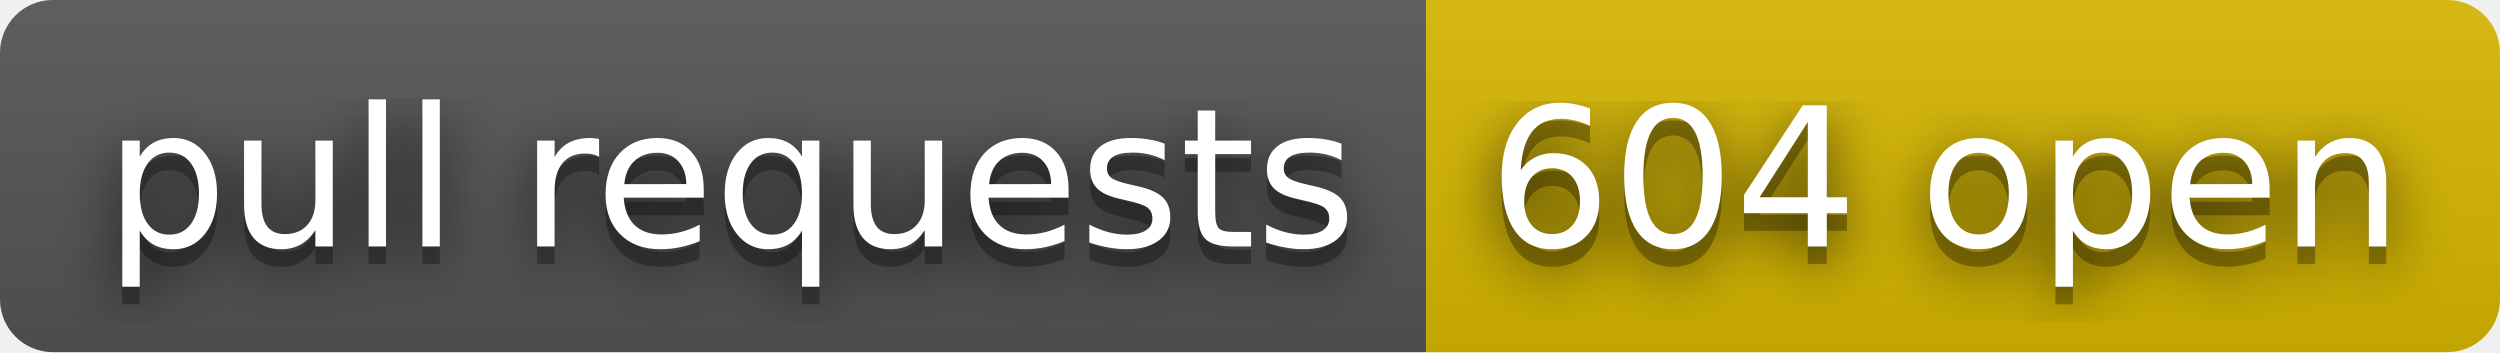
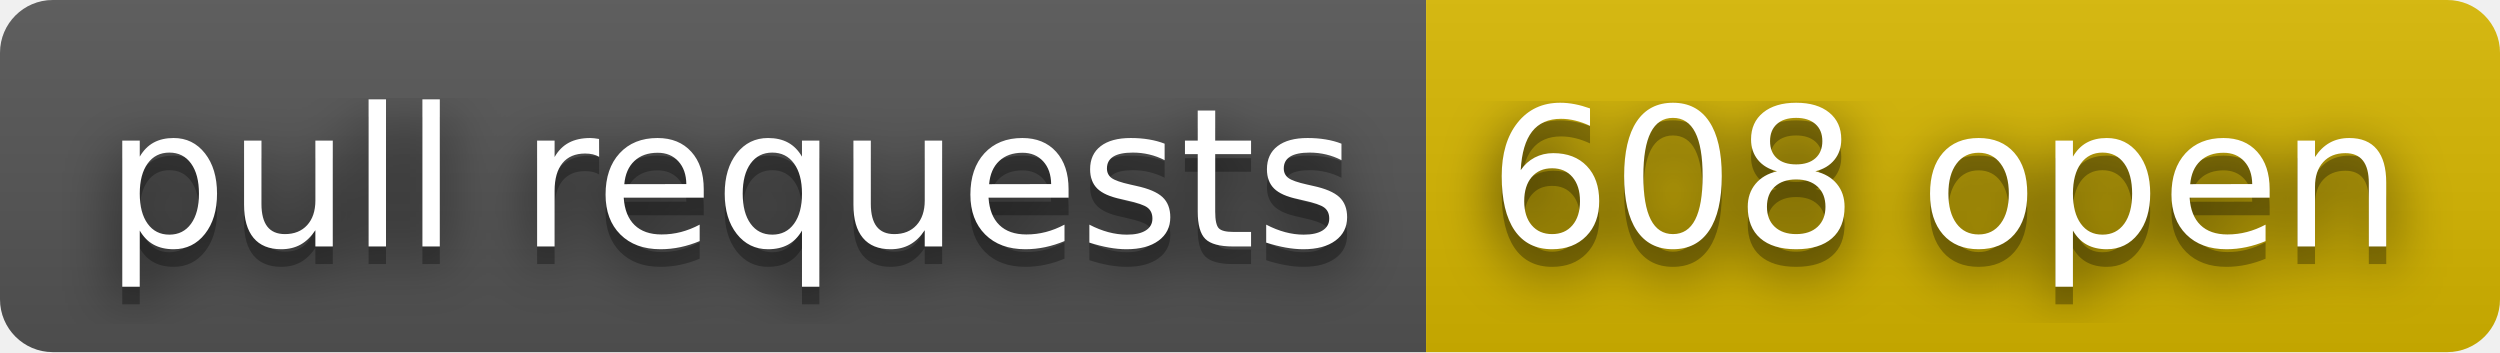
- <svg xmlns="http://www.w3.org/2000/svg" width="142" height="20" role="img" aria-label="pull requests: 604 open">
+ <svg xmlns="http://www.w3.org/2000/svg" width="142" height="20" role="img" aria-label="pull requests: 608 open">
  <filter id="blur">
    <feGaussianBlur in="SourceGraphic" stdDeviation="16" />
  </filter>
  <linearGradient id="s" x2="0" y2="100%">
    <stop offset="0" stop-color="#bbb" stop-opacity=".1" />
    <stop offset="1" stop-opacity=".1" />
  </linearGradient>
  <clipPath id="r">
    <rect width="142" height="20" rx="3" fill="#fff" />
  </clipPath>
  <g clip-path="url(#r)">
    <rect width="81" height="20" fill="#555" />
    <rect x="81" width="61" height="20" fill="#d8b800" />
    <rect width="142" height="20" fill="url(#s)" />
  </g>
  <g fill="#fff" text-anchor="middle" font-family="Verdana,Geneva,DejaVu Sans,sans-serif" text-rendering="geometricPrecision" font-size="110">
    <text aria-hidden="true" x="415" y="150" fill="#010101" fill-opacity=".80" filter="url(#blur)" transform="scale(.1)" textLength="710">pull requests</text>
    <text aria-hidden="true" x="415" y="150" fill="#010101" fill-opacity=".3" transform="scale(.1)" textLength="710">pull requests</text>
    <text x="415" y="140" transform="scale(.1)" fill="#fff" textLength="710">pull requests</text>
-     <text aria-hidden="true" x="1105" y="150" fill="#010101" fill-opacity=".80" filter="url(#blur)" transform="scale(.1)" textLength="510">604 open</text>
-     <text aria-hidden="true" x="1105" y="150" fill="#010101" fill-opacity=".3" transform="scale(.1)" textLength="510">604 open</text>
-     <text x="1105" y="140" transform="scale(.1)" fill="#fff" textLength="510">604 open</text>
+     <text aria-hidden="true" x="1105" y="150" fill="#010101" fill-opacity=".80" filter="url(#blur)" transform="scale(.1)" textLength="510">608 open</text>
+     <text aria-hidden="true" x="1105" y="150" fill="#010101" fill-opacity=".3" transform="scale(.1)" textLength="510">608 open</text>
+     <text x="1105" y="140" transform="scale(.1)" fill="#fff" textLength="510">608 open</text>
  </g>
</svg>
